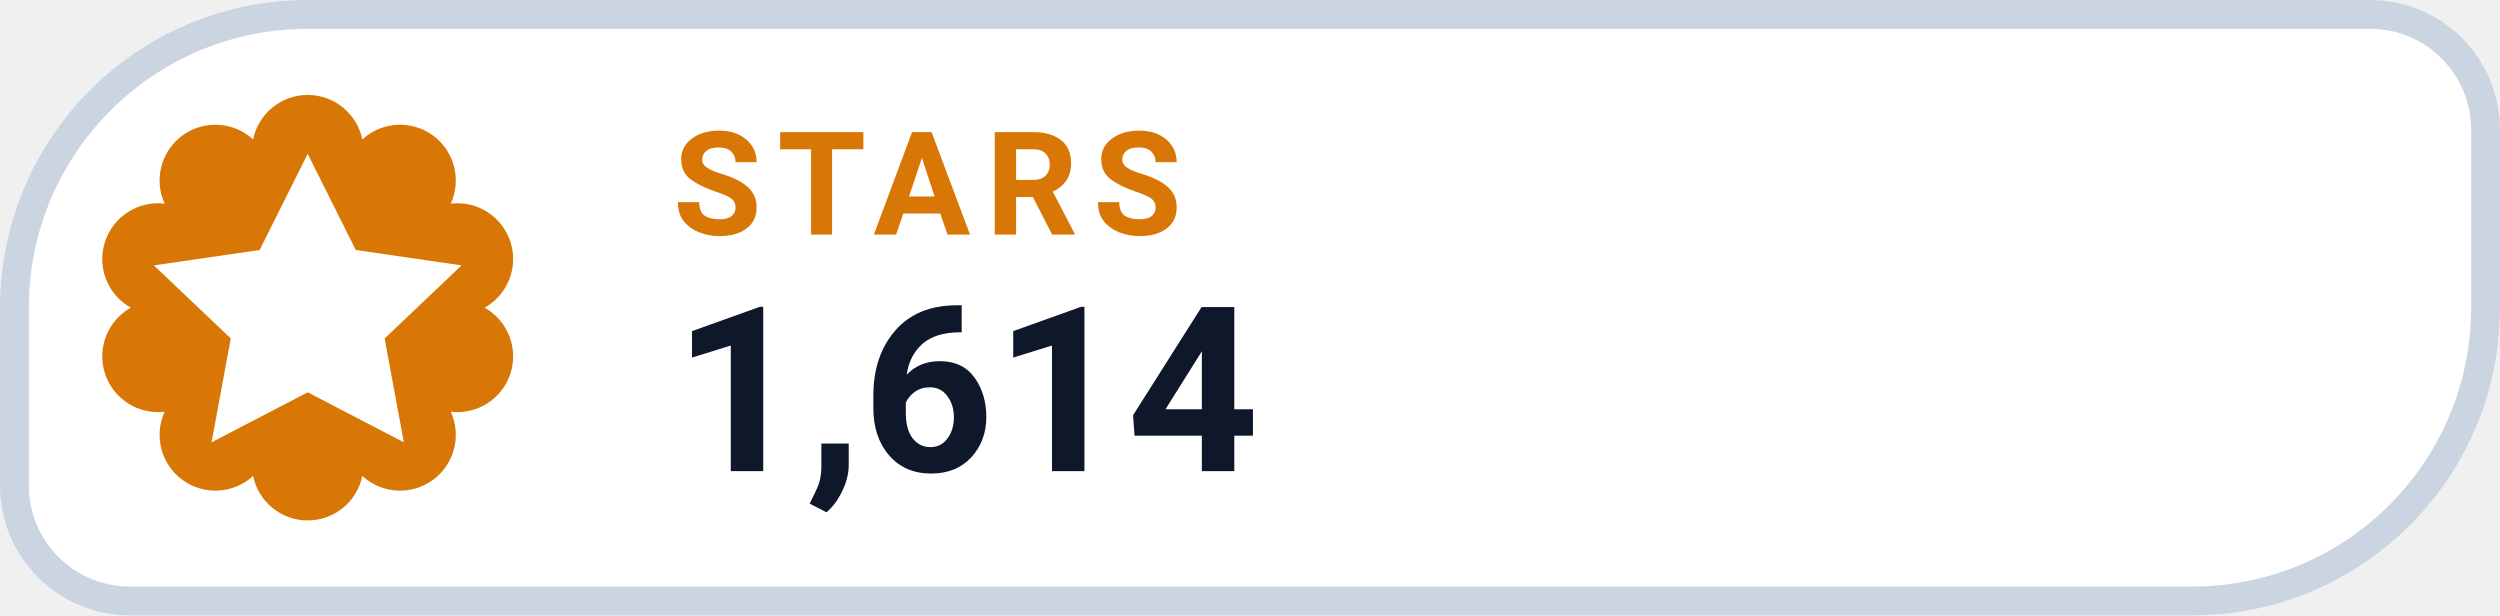
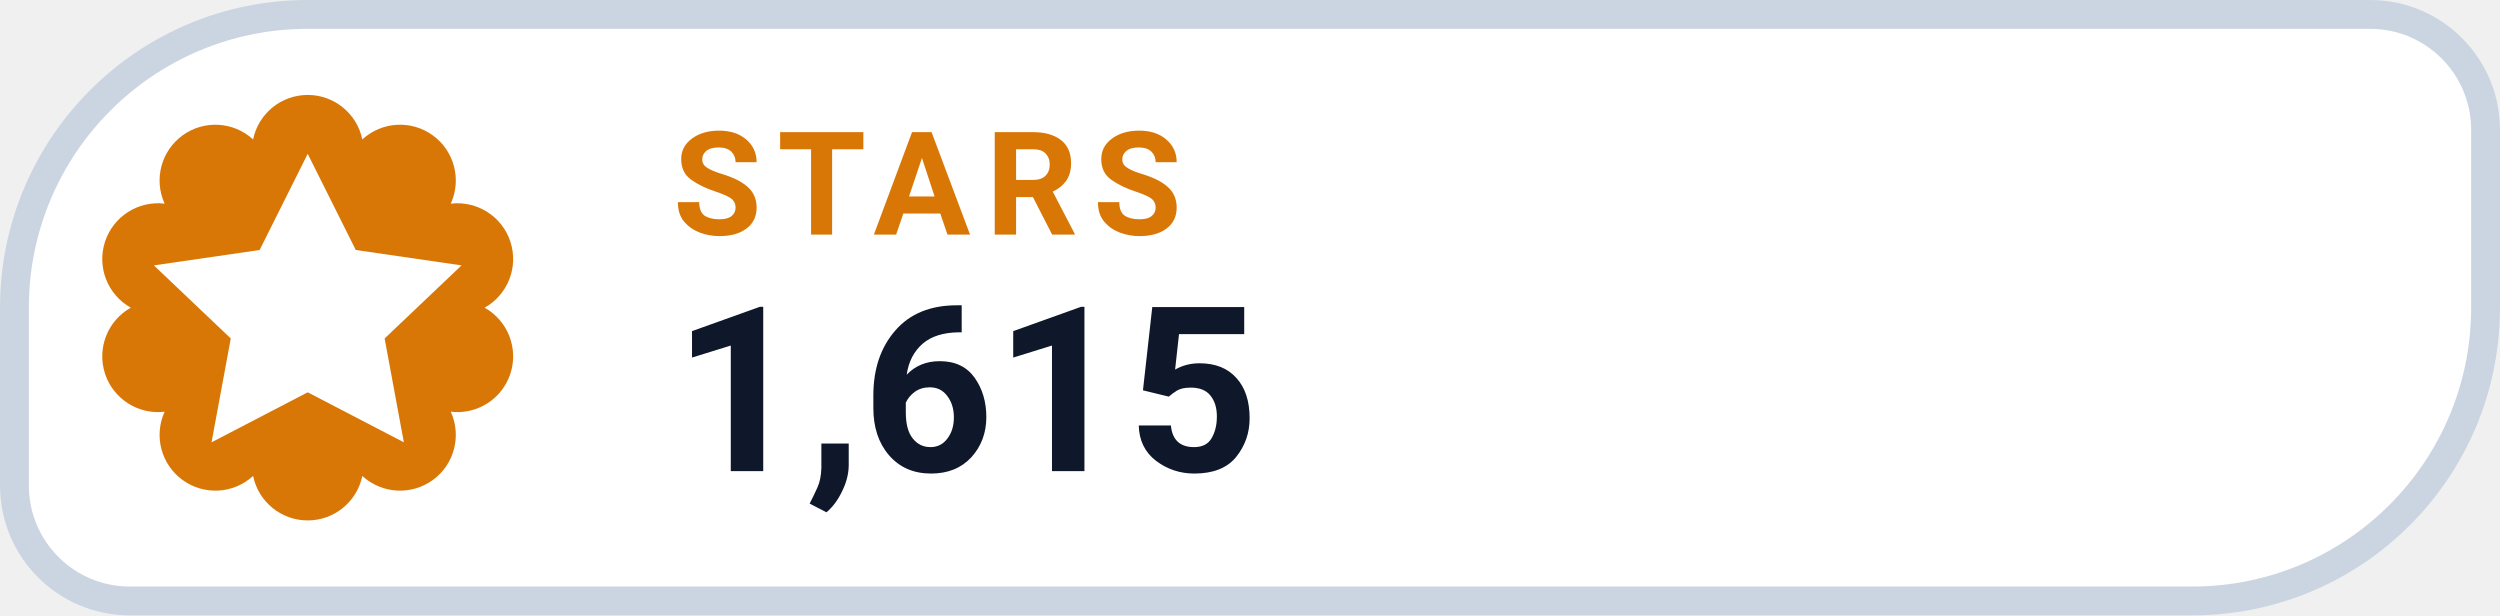
- <svg xmlns="http://www.w3.org/2000/svg" width="126" height="31.015" viewBox="0 0 130 32" role="img" aria-label="STARS 1,614">
+ <svg xmlns="http://www.w3.org/2000/svg" width="126" height="31.015" viewBox="0 0 130 32" role="img" aria-label="STARS 1,615">
  <path d="M 16.00 0.75 H 123.25 A 6.00 6.00 0 0 1 129.25 6.75 V 16.00 A 15.25 15.25 0 0 1 114.00 31.25 H 6.75 A 6.00 6.00 0 0 1 0.75 25.25 V 16.00 A 15.25 15.25 0 0 1 16.00 0.75 Z" fill="#FFFFFF" stroke="#CBD5E1" stroke-width="1.5" />
  <path d="M 13.16 7.25 A 2.90 2.90 0 0 1 18.84 7.25 A 2.90 2.90 0 0 1 23.44 10.59 A 2.90 2.90 0 0 1 25.20 16.00 A 2.90 2.90 0 0 1 23.44 21.41 A 2.90 2.90 0 0 1 18.84 24.75 A 2.90 2.90 0 0 1 13.16 24.75 A 2.90 2.90 0 0 1 8.56 21.41 A 2.90 2.90 0 0 1 6.80 16.00 A 2.90 2.90 0 0 1 8.56 10.59 A 2.90 2.90 0 0 1 13.16 7.25 Z" fill="#D97706" />
  <g transform="translate(16 16)" style="color:#FFFFFF;">
    <path d="M0 -8 l2.5 5 5.5 .8 -4 3.8 1 5.4 -5 -2.6 -5 2.6 1 -5.4 -4 -3.8 5.5 -.8 Z" fill="currentColor" />
  </g>
  <text x="35" y="12.2" fill="#D97706" font-family="-apple-system,BlinkMacSystemFont,'Segoe UI',Roboto,Helvetica,Arial,sans-serif" font-size="7.5" font-weight="700" letter-spacing=".8">STARS</text>
-   <text x="35" y="24.5" fill="#0F172A" font-family="-apple-system,BlinkMacSystemFont,'Segoe UI',Roboto,Helvetica,Arial,sans-serif" font-size="12" font-weight="750">1,614</text>
+   <text x="35" y="24.5" fill="#0F172A" font-family="-apple-system,BlinkMacSystemFont,'Segoe UI',Roboto,Helvetica,Arial,sans-serif" font-size="12" font-weight="750">1,615</text>
</svg>
